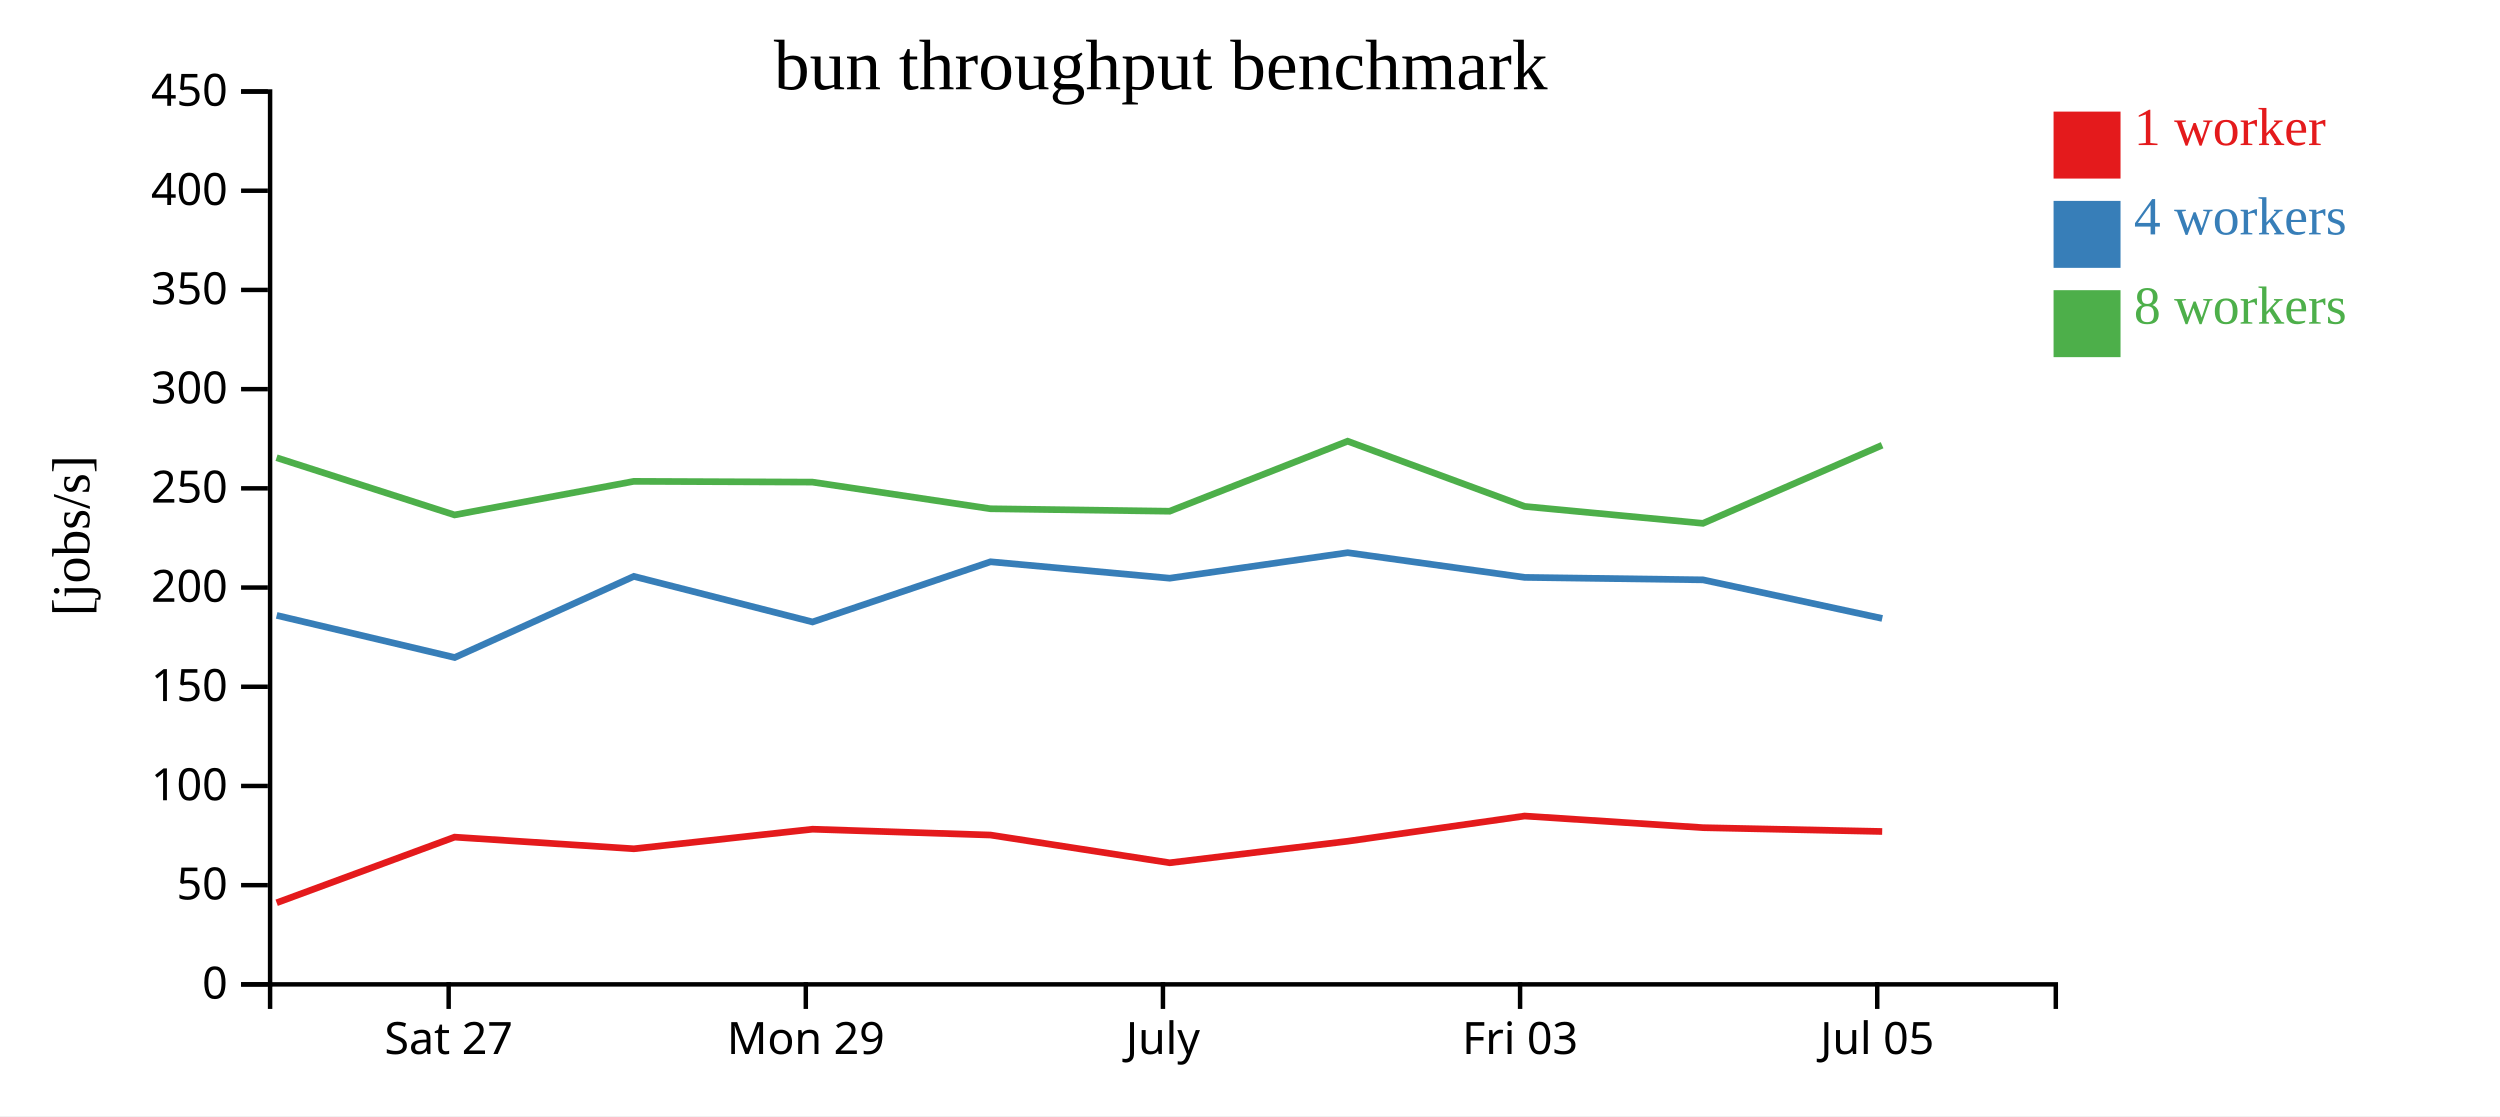
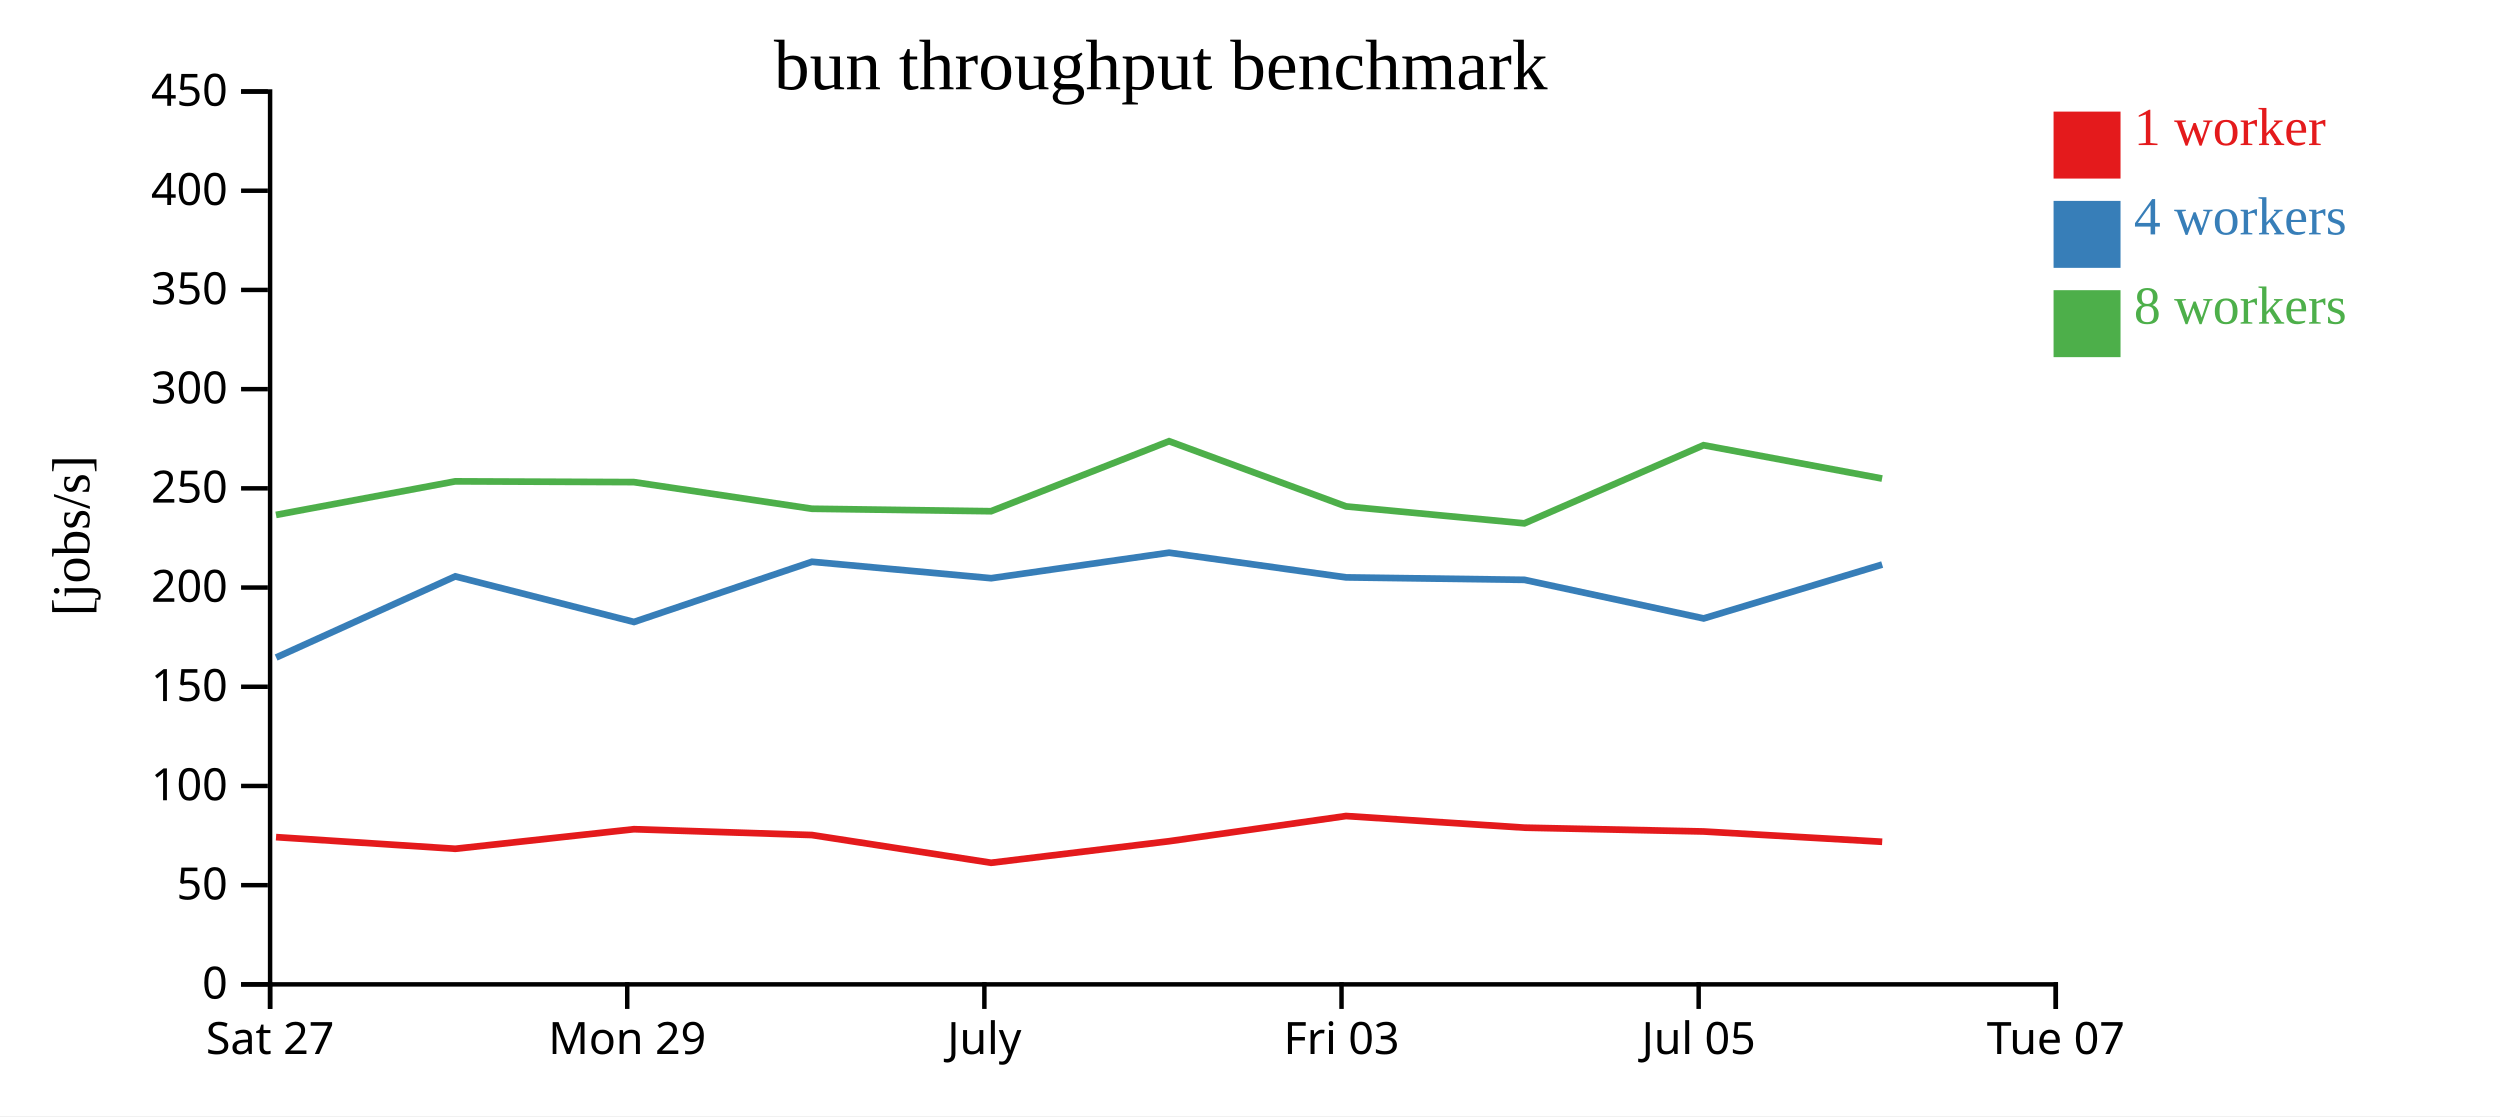
<svg xmlns="http://www.w3.org/2000/svg" width="560" height="250">
  <rect width="100%" height="100%" fill="white" />
  <g transform="translate(60,20)">
    <g transform="translate(0,200)" fill="none" font-size="10" font-family="sans-serif" text-anchor="middle">
      <path class="domain" stroke="currentColor" d="M0.5,6V0.5H400.5V6" />
-       <g class="tick" opacity="1" transform="translate(40.5,0)">
+       <g class="tick" opacity="1" transform="translate(0.5,0)">
        <line stroke="currentColor" y2="6" />
        <text fill="currentColor" y="9" dy="0.71em">Sat 27</text>
      </g>
-       <g class="tick" opacity="1" transform="translate(120.5,0)">
+       <g class="tick" opacity="1" transform="translate(80.5,0)">
        <line stroke="currentColor" y2="6" />
        <text fill="currentColor" y="9" dy="0.71em">Mon 29</text>
      </g>
-       <g class="tick" opacity="1" transform="translate(200.5,0)">
+       <g class="tick" opacity="1" transform="translate(160.5,0)">
        <line stroke="currentColor" y2="6" />
        <text fill="currentColor" y="9" dy="0.71em">July</text>
      </g>
-       <g class="tick" opacity="1" transform="translate(280.5,0)">
+       <g class="tick" opacity="1" transform="translate(240.5,0)">
        <line stroke="currentColor" y2="6" />
        <text fill="currentColor" y="9" dy="0.71em">Fri 03</text>
      </g>
-       <g class="tick" opacity="1" transform="translate(360.5,0)">
+       <g class="tick" opacity="1" transform="translate(320.5,0)">
        <line stroke="currentColor" y2="6" />
        <text fill="currentColor" y="9" dy="0.71em">Jul 05</text>
+       </g>
+       <g class="tick" opacity="1" transform="translate(400.5,0)">
+         <line stroke="currentColor" y2="6" />
+         <text fill="currentColor" y="9" dy="0.71em">Tue 07</text>
      </g>
    </g>
    <g fill="none" font-size="10" font-family="sans-serif" text-anchor="end">
      <path class="domain" stroke="currentColor" d="M-6,200.5H0.5V0.5H-6" />
      <g class="tick" opacity="1" transform="translate(0,200.5)">
        <line stroke="currentColor" x2="-6" />
        <text fill="currentColor" x="-9" dy="0.32em">0</text>
      </g>
      <g class="tick" opacity="1" transform="translate(0,178.2778)">
        <line stroke="currentColor" x2="-6" />
        <text fill="currentColor" x="-9" dy="0.32em">50</text>
      </g>
      <g class="tick" opacity="1" transform="translate(0,156.0556)">
        <line stroke="currentColor" x2="-6" />
        <text fill="currentColor" x="-9" dy="0.32em">100</text>
      </g>
      <g class="tick" opacity="1" transform="translate(0,133.8333)">
        <line stroke="currentColor" x2="-6" />
        <text fill="currentColor" x="-9" dy="0.32em">150</text>
      </g>
      <g class="tick" opacity="1" transform="translate(0,111.6111)">
        <line stroke="currentColor" x2="-6" />
        <text fill="currentColor" x="-9" dy="0.32em">200</text>
      </g>
      <g class="tick" opacity="1" transform="translate(0,89.38889)">
        <line stroke="currentColor" x2="-6" />
        <text fill="currentColor" x="-9" dy="0.32em">250</text>
      </g>
      <g class="tick" opacity="1" transform="translate(0,67.16667)">
        <line stroke="currentColor" x2="-6" />
        <text fill="currentColor" x="-9" dy="0.32em">300</text>
      </g>
      <g class="tick" opacity="1" transform="translate(0,44.94444)">
        <line stroke="currentColor" x2="-6" />
        <text fill="currentColor" x="-9" dy="0.32em">350</text>
      </g>
      <g class="tick" opacity="1" transform="translate(0,22.72222)">
        <line stroke="currentColor" x2="-6" />
        <text fill="currentColor" x="-9" dy="0.32em">400</text>
      </g>
      <g class="tick" opacity="1" transform="translate(0,0.5)">
        <line stroke="currentColor" x2="-6" />
        <text fill="currentColor" x="-9" dy="0.32em">450</text>
      </g>
    </g>
    <text text-anchor="middle" style="font-size: 12px" transform="rotate(-90)" y="-40" x="-100">[jobs/s]</text>
    <text text-anchor="middle" style="font-size: 16px" y="0" x="200">bun throughput benchmark</text>
-     <path class="line" fill="none" stroke="#e41a1c" stroke-width="1.5" d="M1.972,182.219L41.832,167.516L81.981,170.127L122.006,165.743L161.88,167.049L202.011,173.262L241.887,168.434L281.503,162.789L321.471,165.397L361.609,166.253" />
-     <path class="line" fill="none" stroke="#377eb8" stroke-width="1.5" d="M1.972,117.848L41.852,127.283L81.983,109.112L122.008,119.319L161.882,105.838L202.027,109.519L241.887,103.8L281.519,109.334L321.48,109.886L361.623,118.53" />
-     <path class="line" fill="none" stroke="#4daf4a" stroke-width="1.5" d="M1.945,82.526L41.819,95.343L81.973,87.823L121.98,87.993L161.864,93.961L201.993,94.515L241.874,78.832L281.518,93.436L321.457,97.23L361.591,79.728" />
+     <path class="line" fill="none" stroke="#e41a1c" stroke-width="1.5" d="M1.832,167.516L41.981,170.127L82.006,165.743L121.88,167.049L162.011,173.262L201.887,168.434L241.503,162.789L281.471,165.397L321.609,166.253L361.611,168.559" />
+     <path class="line" fill="none" stroke="#377eb8" stroke-width="1.5" d="M1.852,127.283L41.983,109.112L82.008,119.319L121.882,105.838L162.027,109.519L201.887,103.8L241.519,109.334L281.48,109.886L321.623,118.53L361.608,106.459" />
+     <path class="line" fill="none" stroke="#4daf4a" stroke-width="1.5" d="M1.819,95.343L41.973,87.823L81.98,87.993L121.864,93.961L161.993,94.515L201.874,78.832L241.518,93.436L281.457,97.23L321.591,79.728L361.59,87.197" />
    <rect class="dot" x="400" y="5" width="15" height="15" style="fill: #e41a1c;" />
    <rect class="dot" x="400" y="25" width="15" height="15" style="fill: #377eb8;" />
    <rect class="dot" x="400" y="45" width="15" height="15" style="fill: #4daf4a;" />
    <text class="label" x="418" y="12.5" style="fill: #e41a1c; alignment-baseline: middle;" text-anchor="left">1 worker</text>
    <text class="label" x="418" y="32.5" style="fill: #377eb8; alignment-baseline: middle;" text-anchor="left">4 workers</text>
    <text class="label" x="418" y="52.5" style="fill: #4daf4a; alignment-baseline: middle;" text-anchor="left">8 workers</text>
  </g>
</svg>
